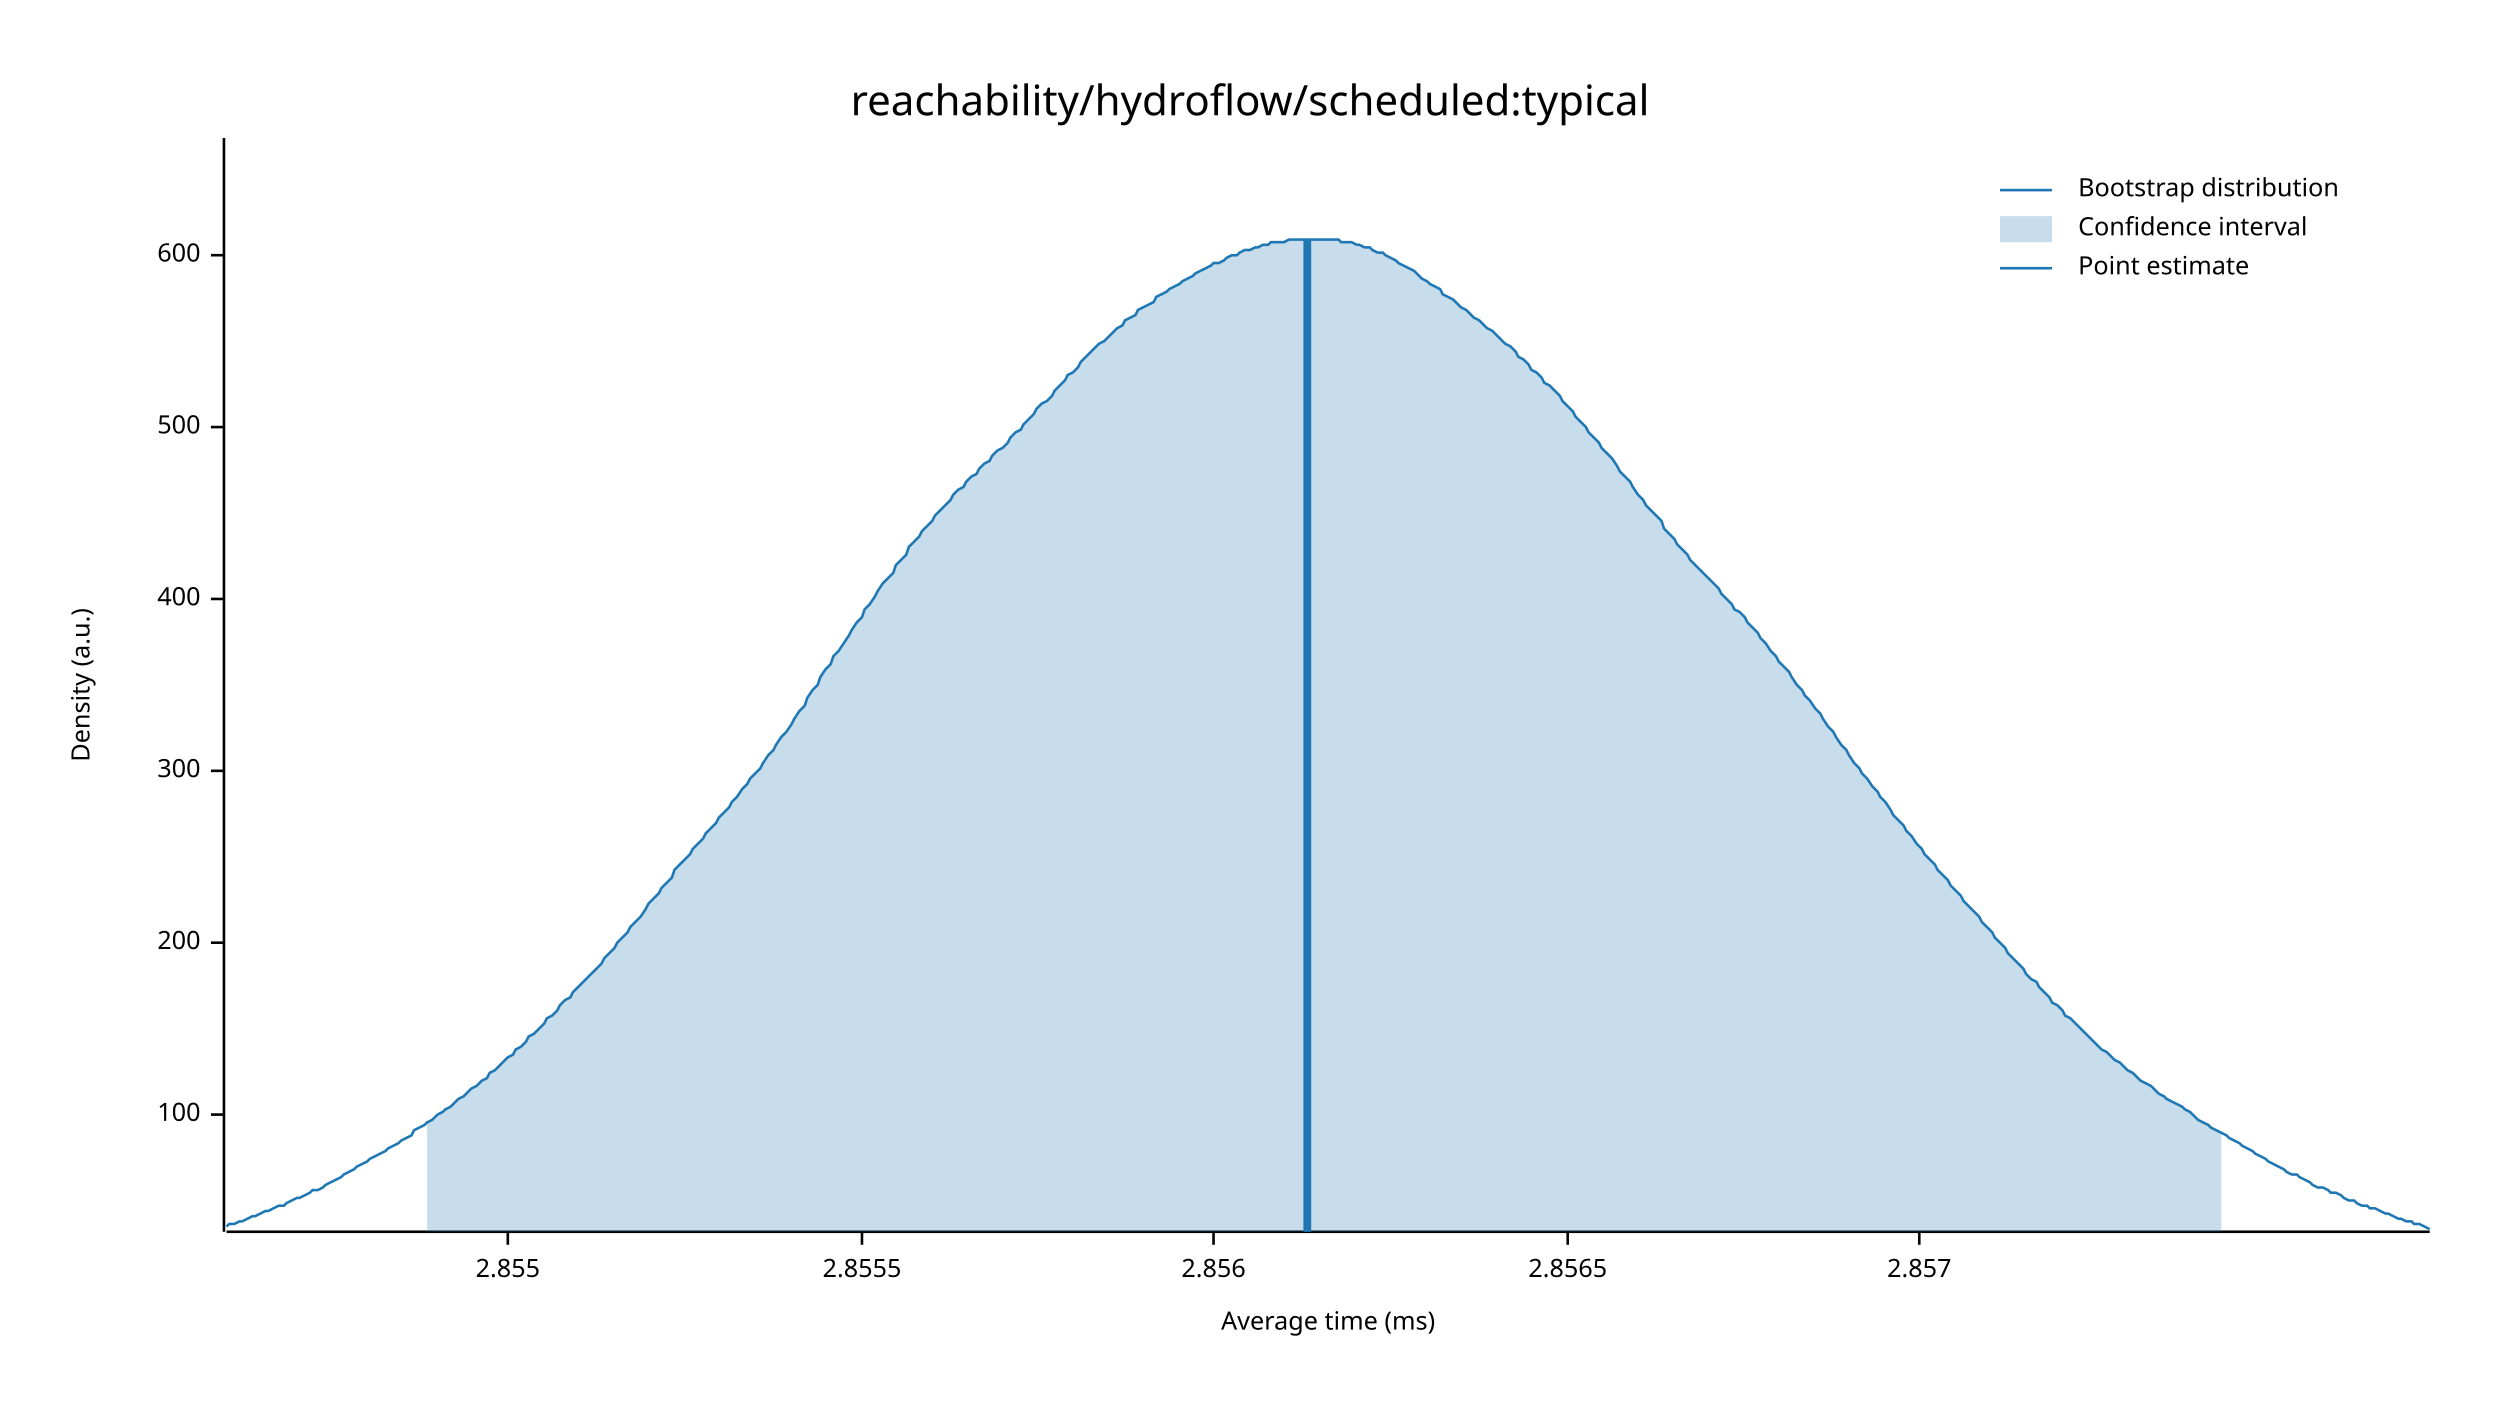
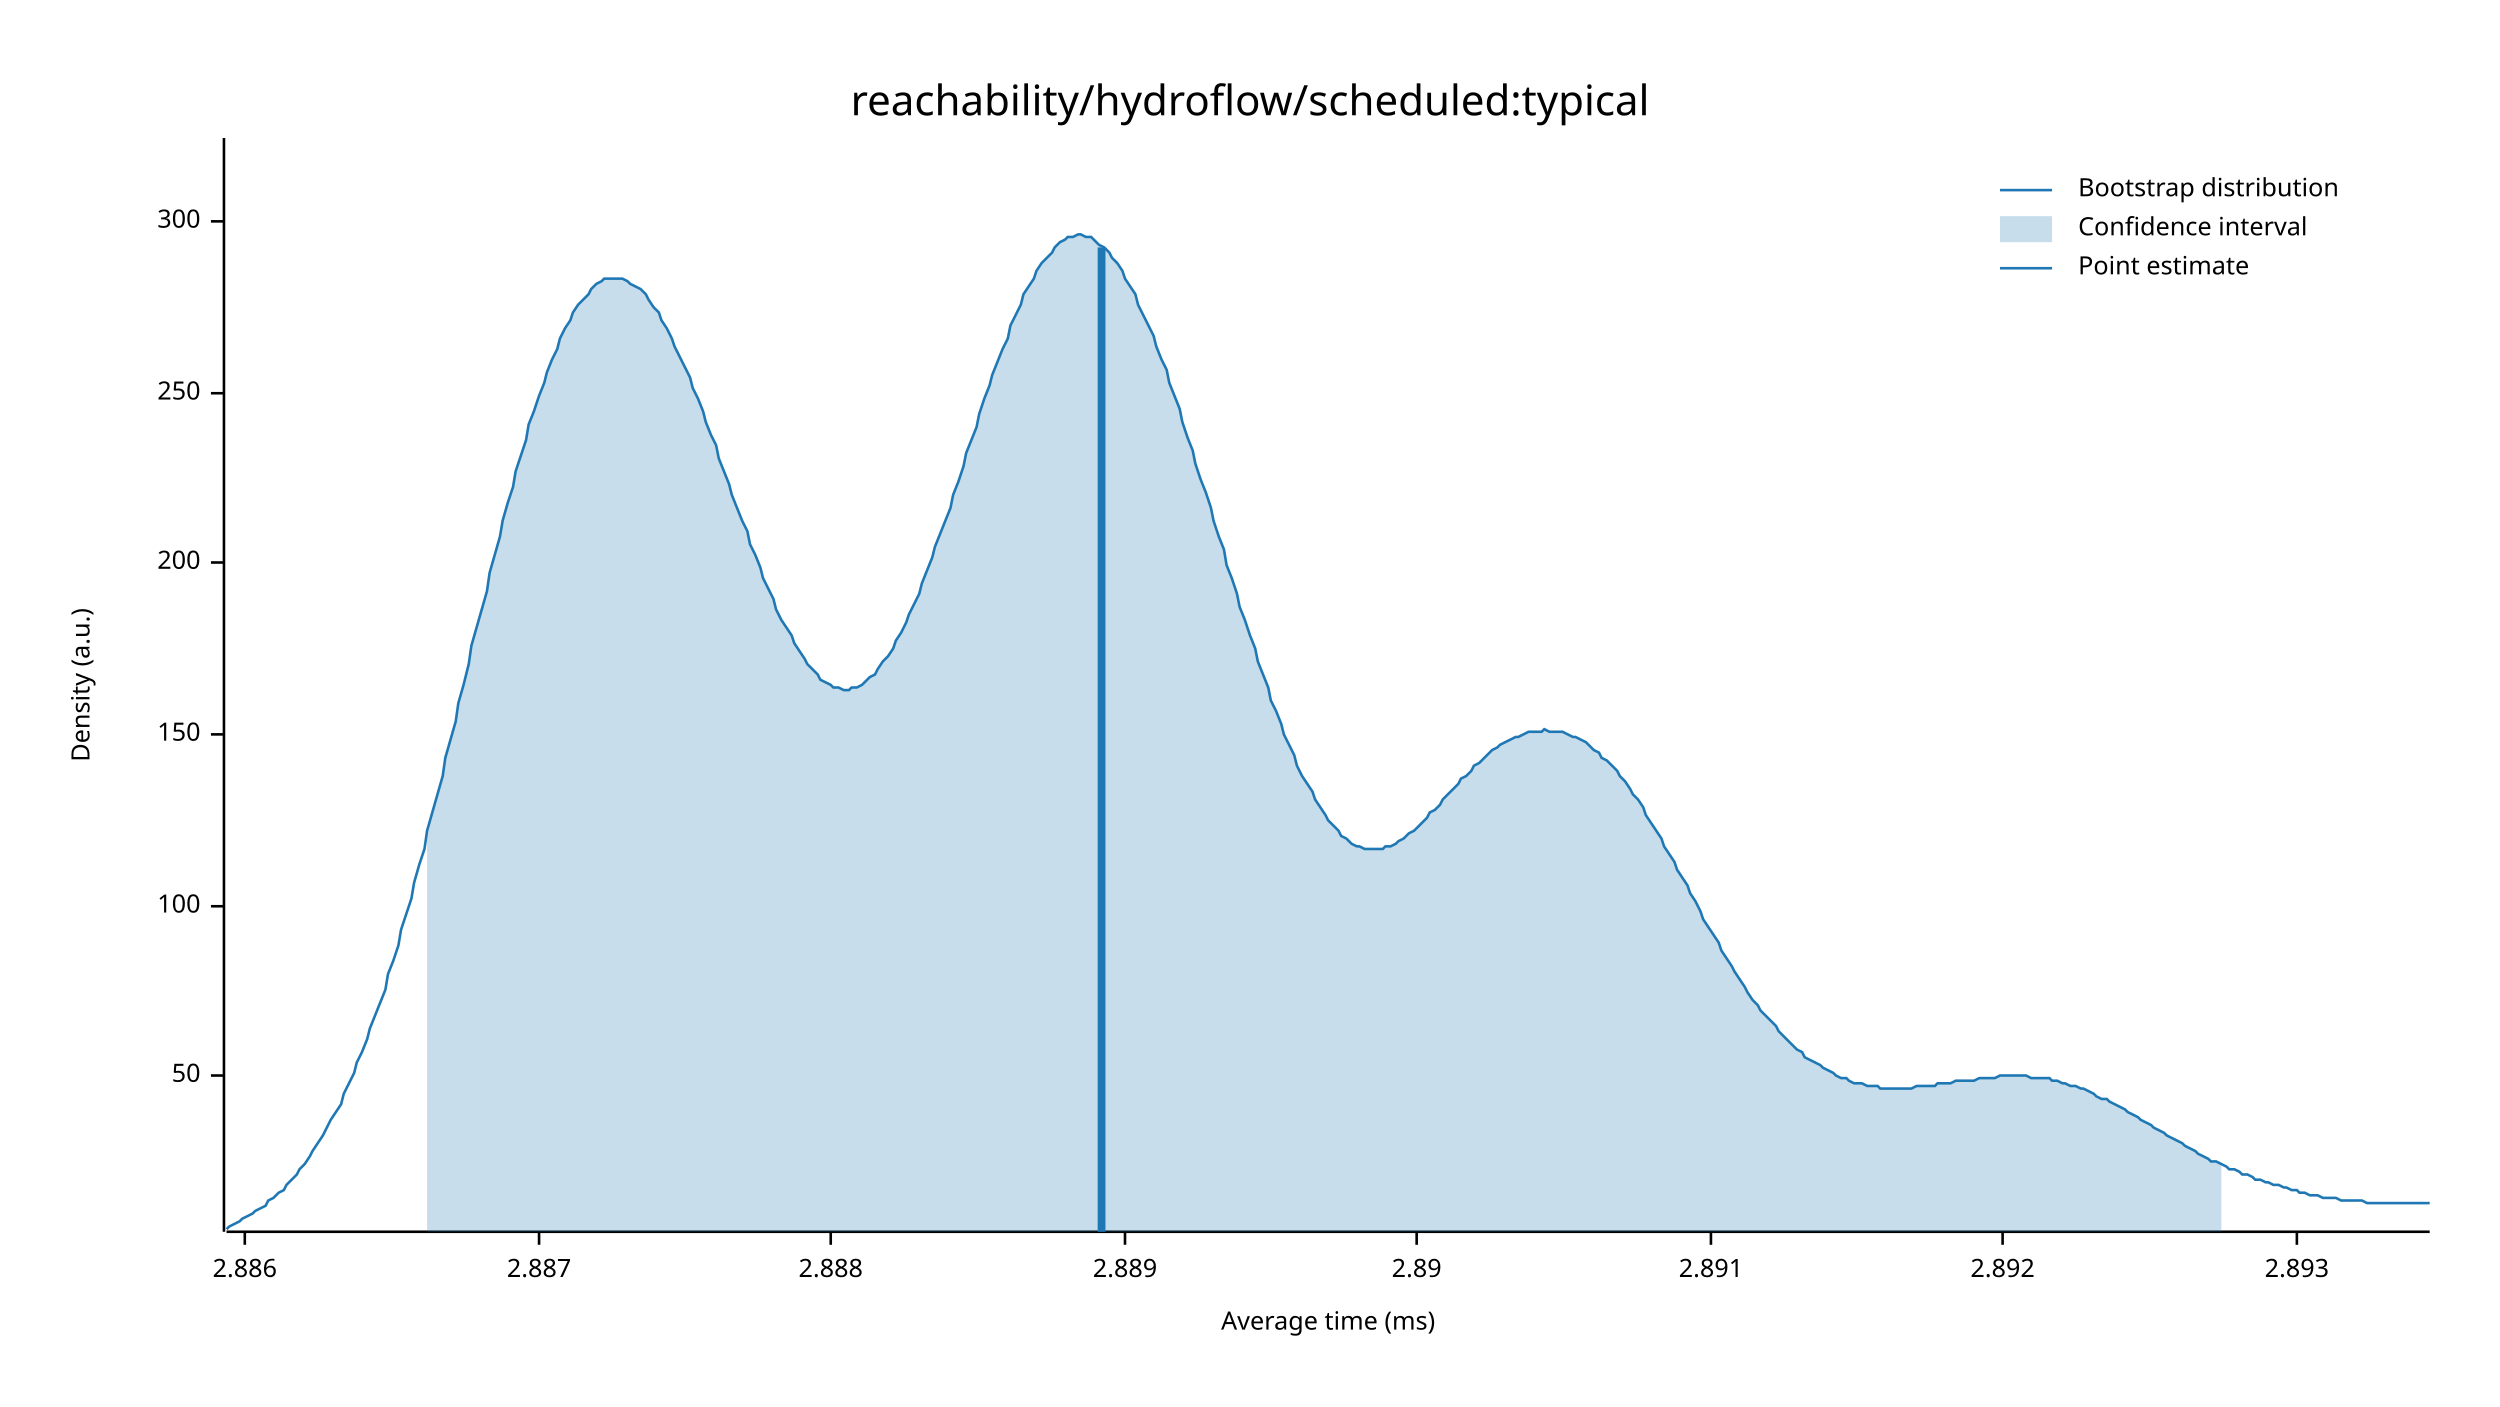
<svg xmlns="http://www.w3.org/2000/svg" width="960" height="540" viewBox="0 0 960 540">
  <text x="480" y="32" dy="0.76em" text-anchor="middle" font-family="sans-serif" font-size="16.129" opacity="1" fill="#000000">
reachability/hydroflow/scheduled:typical
</text>
  <text x="27" y="263" dy="0.76em" text-anchor="middle" font-family="sans-serif" font-size="9.677" opacity="1" fill="#000000" transform="rotate(270, 27, 263)">
Density (a.u.)
</text>
  <text x="510" y="513" dy="-0.5ex" text-anchor="middle" font-family="sans-serif" font-size="9.677" opacity="1" fill="#000000">
Average time (ms)
</text>
  <polyline fill="none" opacity="1" stroke="#000000" stroke-width="1" points="86,53 86,473 " />
-   <text x="77" y="428" dy="0.5ex" text-anchor="end" font-family="sans-serif" font-size="9.677" opacity="1" fill="#000000">
+   <text x="77" y="413" dy="0.5ex" text-anchor="end" font-family="sans-serif" font-size="9.677" opacity="1" fill="#000000">
+ 50
+ </text>
+   <polyline fill="none" opacity="1" stroke="#000000" stroke-width="1" points="81,413 86,413 " />
+   <text x="77" y="348" dy="0.5ex" text-anchor="end" font-family="sans-serif" font-size="9.677" opacity="1" fill="#000000">
100
</text>
-   <polyline fill="none" opacity="1" stroke="#000000" stroke-width="1" points="81,428 86,428 " />
-   <text x="77" y="362" dy="0.5ex" text-anchor="end" font-family="sans-serif" font-size="9.677" opacity="1" fill="#000000">
+   <polyline fill="none" opacity="1" stroke="#000000" stroke-width="1" points="81,348 86,348 " />
+   <text x="77" y="282" dy="0.5ex" text-anchor="end" font-family="sans-serif" font-size="9.677" opacity="1" fill="#000000">
+ 150
+ </text>
+   <polyline fill="none" opacity="1" stroke="#000000" stroke-width="1" points="81,282 86,282 " />
+   <text x="77" y="216" dy="0.5ex" text-anchor="end" font-family="sans-serif" font-size="9.677" opacity="1" fill="#000000">
200
</text>
-   <polyline fill="none" opacity="1" stroke="#000000" stroke-width="1" points="81,362 86,362 " />
-   <text x="77" y="296" dy="0.5ex" text-anchor="end" font-family="sans-serif" font-size="9.677" opacity="1" fill="#000000">
+   <polyline fill="none" opacity="1" stroke="#000000" stroke-width="1" points="81,216 86,216 " />
+   <text x="77" y="151" dy="0.5ex" text-anchor="end" font-family="sans-serif" font-size="9.677" opacity="1" fill="#000000">
+ 250
+ </text>
+   <polyline fill="none" opacity="1" stroke="#000000" stroke-width="1" points="81,151 86,151 " />
+   <text x="77" y="85" dy="0.5ex" text-anchor="end" font-family="sans-serif" font-size="9.677" opacity="1" fill="#000000">
300
</text>
-   <polyline fill="none" opacity="1" stroke="#000000" stroke-width="1" points="81,296 86,296 " />
-   <text x="77" y="230" dy="0.5ex" text-anchor="end" font-family="sans-serif" font-size="9.677" opacity="1" fill="#000000">
- 400
+   <polyline fill="none" opacity="1" stroke="#000000" stroke-width="1" points="81,85 86,85 " />
+   <polyline fill="none" opacity="1" stroke="#000000" stroke-width="1" points="87,473 933,473 " />
+   <text x="94" y="483" dy="0.76em" text-anchor="middle" font-family="sans-serif" font-size="9.677" opacity="1" fill="#000000">
+ 2.886
</text>
-   <polyline fill="none" opacity="1" stroke="#000000" stroke-width="1" points="81,230 86,230 " />
-   <text x="77" y="164" dy="0.5ex" text-anchor="end" font-family="sans-serif" font-size="9.677" opacity="1" fill="#000000">
- 500
+   <polyline fill="none" opacity="1" stroke="#000000" stroke-width="1" points="94,473 94,478 " />
+   <text x="207" y="483" dy="0.76em" text-anchor="middle" font-family="sans-serif" font-size="9.677" opacity="1" fill="#000000">
+ 2.887
</text>
-   <polyline fill="none" opacity="1" stroke="#000000" stroke-width="1" points="81,164 86,164 " />
-   <text x="77" y="98" dy="0.5ex" text-anchor="end" font-family="sans-serif" font-size="9.677" opacity="1" fill="#000000">
- 600
+   <polyline fill="none" opacity="1" stroke="#000000" stroke-width="1" points="207,473 207,478 " />
+   <text x="319" y="483" dy="0.76em" text-anchor="middle" font-family="sans-serif" font-size="9.677" opacity="1" fill="#000000">
+ 2.888
</text>
-   <polyline fill="none" opacity="1" stroke="#000000" stroke-width="1" points="81,98 86,98 " />
-   <polyline fill="none" opacity="1" stroke="#000000" stroke-width="1" points="87,473 933,473 " />
-   <text x="195" y="483" dy="0.76em" text-anchor="middle" font-family="sans-serif" font-size="9.677" opacity="1" fill="#000000">
- 2.855
+   <polyline fill="none" opacity="1" stroke="#000000" stroke-width="1" points="319,473 319,478 " />
+   <text x="432" y="483" dy="0.76em" text-anchor="middle" font-family="sans-serif" font-size="9.677" opacity="1" fill="#000000">
+ 2.889
</text>
-   <polyline fill="none" opacity="1" stroke="#000000" stroke-width="1" points="195,473 195,478 " />
-   <text x="331" y="483" dy="0.76em" text-anchor="middle" font-family="sans-serif" font-size="9.677" opacity="1" fill="#000000">
- 2.8555
+   <polyline fill="none" opacity="1" stroke="#000000" stroke-width="1" points="432,473 432,478 " />
+   <text x="544" y="483" dy="0.76em" text-anchor="middle" font-family="sans-serif" font-size="9.677" opacity="1" fill="#000000">
+ 2.89
</text>
-   <polyline fill="none" opacity="1" stroke="#000000" stroke-width="1" points="331,473 331,478 " />
-   <text x="466" y="483" dy="0.76em" text-anchor="middle" font-family="sans-serif" font-size="9.677" opacity="1" fill="#000000">
- 2.856
+   <polyline fill="none" opacity="1" stroke="#000000" stroke-width="1" points="544,473 544,478 " />
+   <text x="657" y="483" dy="0.76em" text-anchor="middle" font-family="sans-serif" font-size="9.677" opacity="1" fill="#000000">
+ 2.891
</text>
-   <polyline fill="none" opacity="1" stroke="#000000" stroke-width="1" points="466,473 466,478 " />
-   <text x="602" y="483" dy="0.76em" text-anchor="middle" font-family="sans-serif" font-size="9.677" opacity="1" fill="#000000">
- 2.8565
+   <polyline fill="none" opacity="1" stroke="#000000" stroke-width="1" points="657,473 657,478 " />
+   <text x="769" y="483" dy="0.76em" text-anchor="middle" font-family="sans-serif" font-size="9.677" opacity="1" fill="#000000">
+ 2.892
</text>
-   <polyline fill="none" opacity="1" stroke="#000000" stroke-width="1" points="602,473 602,478 " />
-   <text x="737" y="483" dy="0.76em" text-anchor="middle" font-family="sans-serif" font-size="9.677" opacity="1" fill="#000000">
- 2.857
+   <polyline fill="none" opacity="1" stroke="#000000" stroke-width="1" points="769,473 769,478 " />
+   <text x="882" y="483" dy="0.76em" text-anchor="middle" font-family="sans-serif" font-size="9.677" opacity="1" fill="#000000">
+ 2.893
</text>
-   <polyline fill="none" opacity="1" stroke="#000000" stroke-width="1" points="737,473 737,478 " />
-   <polyline fill="none" opacity="1" stroke="#1F78B4" stroke-width="1" points="87,471 88,470 90,470 92,469 93,469 95,468 97,467 98,467 100,466 102,465 103,465 105,464 107,463 109,463 110,462 112,461 114,460 115,460 117,459 119,458 120,457 122,457 124,456 125,455 127,454 129,453 131,452 132,451 134,450 136,449 137,448 139,447 141,446 142,445 144,444 146,443 148,442 149,441 151,440 153,439 154,438 156,437 158,436 159,434 161,433 163,432 164,431 166,430 168,428 170,427 171,426 173,425 175,423 176,422 178,421 180,419 181,418 183,417 185,415 187,414 188,412 190,411 192,409 193,408 195,406 197,405 198,403 200,402 202,400 203,398 205,397 207,395 209,393 210,391 212,390 214,388 215,386 217,384 219,383 220,381 222,379 224,377 226,375 227,374 229,372 231,370 232,368 234,366 236,364 237,362 239,360 241,358 242,356 244,354 246,352 248,349 249,347 251,345 253,343 254,341 256,339 258,337 259,334 261,332 263,330 265,328 266,326 268,324 270,322 271,320 273,318 275,316 276,314 278,312 280,310 281,308 283,306 285,303 287,301 288,299 290,297 292,295 293,293 295,290 297,288 298,286 300,283 302,281 304,278 305,276 307,273 309,271 310,268 312,265 314,263 315,260 317,257 319,255 320,252 322,250 324,247 326,244 327,242 329,239 331,237 332,234 334,232 336,229 337,227 339,224 341,222 343,220 344,217 346,215 348,213 349,210 351,208 353,206 354,204 356,202 358,200 359,198 361,196 363,194 365,192 366,190 368,188 370,187 371,185 373,183 375,182 376,180 378,178 380,177 381,175 383,173 385,172 387,170 388,168 390,166 392,165 393,163 395,161 397,159 398,157 400,155 402,154 404,152 405,150 407,148 409,146 410,144 412,143 414,141 415,139 417,137 419,135 420,134 422,132 424,131 426,129 427,128 429,126 431,125 432,123 434,122 436,121 437,119 439,118 441,117 443,116 444,114 446,113 448,112 449,111 451,110 453,109 454,108 456,107 458,106 459,105 461,104 463,103 465,102 466,101 468,101 470,100 471,99 473,98 475,98 476,97 478,96 480,96 482,95 483,95 485,94 487,94 488,93 490,93 492,93 493,93 495,92 497,92 498,92 500,92 502,92 504,92 505,92 507,92 509,92 510,92 512,92 514,92 515,93 517,93 519,93 521,94 522,94 524,95 526,95 527,96 529,97 531,97 532,98 534,99 536,100 537,101 539,102 541,103 543,104 544,105 546,107 548,108 549,109 551,110 553,111 554,113 556,114 558,115 560,117 561,118 563,119 565,121 566,122 568,123 570,125 571,126 573,127 575,129 576,130 578,132 580,133 582,135 583,137 585,138 587,140 588,142 590,143 592,145 593,147 595,148 597,150 599,152 600,154 602,156 604,158 605,160 607,162 609,164 610,166 612,168 614,170 615,172 617,174 619,176 621,179 622,181 624,183 626,185 627,187 629,190 631,192 632,194 634,196 636,198 638,200 639,203 641,205 643,207 644,209 646,211 648,213 649,215 651,217 653,219 654,220 656,222 658,224 660,226 661,228 663,230 665,232 666,234 668,235 670,237 671,239 673,241 675,243 676,245 678,247 680,250 682,252 683,254 685,256 687,258 688,260 690,263 692,265 693,267 695,269 697,272 699,274 700,276 702,279 704,281 705,283 707,286 709,288 710,290 712,293 714,295 715,297 717,299 719,302 721,304 722,306 724,308 726,311 727,313 729,315 731,317 732,319 734,321 736,324 738,326 739,328 741,330 743,332 744,334 746,336 748,338 749,340 751,342 753,344 754,346 756,348 758,350 760,352 761,354 763,356 765,358 766,360 768,362 770,364 771,366 773,368 775,370 777,372 778,374 780,376 782,377 783,379 785,381 787,383 788,385 790,386 792,388 793,390 795,391 797,393 799,395 800,396 802,398 804,400 805,401 807,403 809,404 810,405 812,407 814,408 816,410 817,411 819,412 821,414 822,415 824,416 826,417 827,418 829,420 831,421 832,422 834,423 836,424 838,425 839,426 841,427 843,429 844,430 846,431 848,432 849,433 851,434 853,435 855,436 856,437 858,438 860,439 861,440 863,441 865,442 866,443 868,444 870,445 871,446 873,447 875,448 877,449 878,450 880,451 882,451 883,452 885,453 887,454 888,455 890,456 892,456 894,457 895,458 897,458 899,459 900,460 902,461 904,461 905,462 907,463 909,463 910,464 912,464 914,465 916,466 917,466 919,467 921,468 922,468 924,469 926,469 927,470 929,470 931,471 933,472 " />
-   <polygon opacity="0.25" fill="#1F78B4" points="164,431 166,430 168,428 170,427 171,426 173,425 175,423 176,422 178,421 180,419 181,418 183,417 185,415 187,414 188,412 190,411 192,409 193,408 195,406 197,405 198,403 200,402 202,400 203,398 205,397 207,395 209,393 210,391 212,390 214,388 215,386 217,384 219,383 220,381 222,379 224,377 226,375 227,374 229,372 231,370 232,368 234,366 236,364 237,362 239,360 241,358 242,356 244,354 246,352 248,349 249,347 251,345 253,343 254,341 256,339 258,337 259,334 261,332 263,330 265,328 266,326 268,324 270,322 271,320 273,318 275,316 276,314 278,312 280,310 281,308 283,306 285,303 287,301 288,299 290,297 292,295 293,293 295,290 297,288 298,286 300,283 302,281 304,278 305,276 307,273 309,271 310,268 312,265 314,263 315,260 317,257 319,255 320,252 322,250 324,247 326,244 327,242 329,239 331,237 332,234 334,232 336,229 337,227 339,224 341,222 343,220 344,217 346,215 348,213 349,210 351,208 353,206 354,204 356,202 358,200 359,198 361,196 363,194 365,192 366,190 368,188 370,187 371,185 373,183 375,182 376,180 378,178 380,177 381,175 383,173 385,172 387,170 388,168 390,166 392,165 393,163 395,161 397,159 398,157 400,155 402,154 404,152 405,150 407,148 409,146 410,144 412,143 414,141 415,139 417,137 419,135 420,134 422,132 424,131 426,129 427,128 429,126 431,125 432,123 434,122 436,121 437,119 439,118 441,117 443,116 444,114 446,113 448,112 449,111 451,110 453,109 454,108 456,107 458,106 459,105 461,104 463,103 465,102 466,101 468,101 470,100 471,99 473,98 475,98 476,97 478,96 480,96 482,95 483,95 485,94 487,94 488,93 490,93 492,93 493,93 495,92 497,92 498,92 500,92 502,92 504,92 505,92 507,92 509,92 510,92 512,92 514,92 515,93 517,93 519,93 521,94 522,94 524,95 526,95 527,96 529,97 531,97 532,98 534,99 536,100 537,101 539,102 541,103 543,104 544,105 546,107 548,108 549,109 551,110 553,111 554,113 556,114 558,115 560,117 561,118 563,119 565,121 566,122 568,123 570,125 571,126 573,127 575,129 576,130 578,132 580,133 582,135 583,137 585,138 587,140 588,142 590,143 592,145 593,147 595,148 597,150 599,152 600,154 602,156 604,158 605,160 607,162 609,164 610,166 612,168 614,170 615,172 617,174 619,176 621,179 622,181 624,183 626,185 627,187 629,190 631,192 632,194 634,196 636,198 638,200 639,203 641,205 643,207 644,209 646,211 648,213 649,215 651,217 653,219 654,220 656,222 658,224 660,226 661,228 663,230 665,232 666,234 668,235 670,237 671,239 673,241 675,243 676,245 678,247 680,250 682,252 683,254 685,256 687,258 688,260 690,263 692,265 693,267 695,269 697,272 699,274 700,276 702,279 704,281 705,283 707,286 709,288 710,290 712,293 714,295 715,297 717,299 719,302 721,304 722,306 724,308 726,311 727,313 729,315 731,317 732,319 734,321 736,324 738,326 739,328 741,330 743,332 744,334 746,336 748,338 749,340 751,342 753,344 754,346 756,348 758,350 760,352 761,354 763,356 765,358 766,360 768,362 770,364 771,366 773,368 775,370 777,372 778,374 780,376 782,377 783,379 785,381 787,383 788,385 790,386 792,388 793,390 795,391 797,393 799,395 800,396 802,398 804,400 805,401 807,403 809,404 810,405 812,407 814,408 816,410 817,411 819,412 821,414 822,415 824,416 826,417 827,418 829,420 831,421 832,422 834,423 836,424 838,425 839,426 841,427 843,429 844,430 846,431 848,432 849,433 851,434 853,435 853,473 164,473 " />
-   <polyline fill="none" opacity="1" stroke="#1F78B4" stroke-width="3" points="502,473 502,92 " />
+   <polyline fill="none" opacity="1" stroke="#000000" stroke-width="1" points="882,473 882,478 " />
+   <polyline fill="none" opacity="1" stroke="#1F78B4" stroke-width="1" points="87,472 88,471 90,470 92,469 93,468 95,467 97,466 98,465 100,464 102,463 103,461 105,460 107,458 109,457 110,455 112,453 114,451 115,449 117,447 119,444 120,442 122,439 124,436 125,434 127,430 129,427 131,424 132,420 134,416 136,412 137,408 139,404 141,399 142,395 144,390 146,385 148,380 149,374 151,369 153,363 154,357 156,351 158,345 159,339 161,332 163,326 164,319 166,312 168,305 170,298 171,291 173,284 175,277 176,270 178,263 180,255 181,248 183,241 185,234 187,227 188,220 190,213 192,206 193,200 195,193 197,187 198,181 200,175 202,169 203,163 205,158 207,152 209,147 210,143 212,138 214,134 215,130 217,126 219,123 220,120 222,117 224,115 226,113 227,111 229,109 231,108 232,107 234,107 236,107 237,107 239,107 241,108 242,109 244,110 246,111 248,113 249,115 251,118 253,120 254,123 256,126 258,130 259,133 261,137 263,141 265,145 266,149 268,153 270,158 271,162 273,167 275,171 276,176 278,181 280,186 281,190 283,195 285,200 287,204 288,209 290,213 292,218 293,222 295,226 297,230 298,234 300,238 302,241 304,244 305,247 307,250 309,253 310,255 312,257 314,259 315,261 317,262 319,263 320,264 322,264 324,265 326,265 327,264 329,264 331,263 332,262 334,260 336,259 337,257 339,254 341,252 343,249 344,246 346,243 348,239 349,236 351,232 353,228 354,224 356,219 358,214 359,210 361,205 363,200 365,195 366,190 368,185 370,179 371,174 373,169 375,164 376,159 378,153 380,148 381,144 383,139 385,134 387,130 388,125 390,121 392,117 393,113 395,110 397,107 398,104 400,101 402,99 404,97 405,95 407,93 409,92 410,91 412,91 414,90 415,90 417,91 419,91 420,92 422,94 424,95 426,97 427,99 429,101 431,104 432,107 434,110 436,113 437,117 439,121 441,125 443,129 444,133 446,138 448,142 449,147 451,152 453,157 454,162 456,168 458,173 459,178 461,184 463,189 465,195 466,200 468,206 470,211 471,217 473,222 475,228 476,233 478,238 480,244 482,249 483,254 485,259 487,264 488,269 490,273 492,278 493,282 495,286 497,290 498,294 500,298 502,301 504,304 505,307 507,310 509,313 510,315 512,317 514,319 515,321 517,322 519,324 521,325 522,325 524,326 526,326 527,326 529,326 531,326 532,325 534,325 536,324 537,323 539,322 541,320 543,319 544,318 546,316 548,314 549,312 551,311 553,309 554,307 556,305 558,303 560,301 561,299 563,298 565,296 566,294 568,293 570,291 571,290 573,288 575,287 576,286 578,285 580,284 582,283 583,283 585,282 587,281 588,281 590,281 592,281 593,280 595,281 597,281 599,281 600,281 602,282 604,283 605,283 607,284 609,285 610,286 612,288 614,289 615,291 617,292 619,294 621,296 622,298 624,300 626,303 627,305 629,307 631,310 632,313 634,316 636,319 638,322 639,325 641,328 643,331 644,334 646,337 648,340 649,343 651,346 653,350 654,353 656,356 658,359 660,362 661,365 663,368 665,371 666,373 668,376 670,379 671,381 673,384 675,386 676,388 678,390 680,392 682,394 683,396 685,398 687,400 688,401 690,403 692,404 693,406 695,407 697,408 699,409 700,410 702,411 704,412 705,413 707,414 709,414 710,415 712,416 714,416 715,416 717,417 719,417 721,417 722,418 724,418 726,418 727,418 729,418 731,418 732,418 734,418 736,417 738,417 739,417 741,417 743,417 744,416 746,416 748,416 749,416 751,415 753,415 754,415 756,415 758,415 760,414 761,414 763,414 765,414 766,414 768,413 770,413 771,413 773,413 775,413 777,413 778,413 780,414 782,414 783,414 785,414 787,414 788,415 790,415 792,416 793,416 795,417 797,417 799,418 800,418 802,419 804,420 805,421 807,422 809,422 810,423 812,424 814,425 816,426 817,427 819,428 821,429 822,430 824,431 826,432 827,433 829,434 831,435 832,436 834,437 836,438 838,439 839,440 841,441 843,442 844,443 846,444 848,445 849,446 851,446 853,447 855,448 856,449 858,449 860,450 861,451 863,451 865,452 866,453 868,453 870,454 871,454 873,455 875,455 877,456 878,456 880,457 882,457 883,458 885,458 887,459 888,459 890,459 892,460 894,460 895,460 897,460 899,461 900,461 902,461 904,461 905,461 907,461 909,462 910,462 912,462 914,462 916,462 917,462 919,462 921,462 922,462 924,462 926,462 927,462 929,462 931,462 933,462 " />
+   <polygon opacity="0.25" fill="#1F78B4" points="164,319 166,312 168,305 170,298 171,291 173,284 175,277 176,270 178,263 180,255 181,248 183,241 185,234 187,227 188,220 190,213 192,206 193,200 195,193 197,187 198,181 200,175 202,169 203,163 205,158 207,152 209,147 210,143 212,138 214,134 215,130 217,126 219,123 220,120 222,117 224,115 226,113 227,111 229,109 231,108 232,107 234,107 236,107 237,107 239,107 241,108 242,109 244,110 246,111 248,113 249,115 251,118 253,120 254,123 256,126 258,130 259,133 261,137 263,141 265,145 266,149 268,153 270,158 271,162 273,167 275,171 276,176 278,181 280,186 281,190 283,195 285,200 287,204 288,209 290,213 292,218 293,222 295,226 297,230 298,234 300,238 302,241 304,244 305,247 307,250 309,253 310,255 312,257 314,259 315,261 317,262 319,263 320,264 322,264 324,265 326,265 327,264 329,264 331,263 332,262 334,260 336,259 337,257 339,254 341,252 343,249 344,246 346,243 348,239 349,236 351,232 353,228 354,224 356,219 358,214 359,210 361,205 363,200 365,195 366,190 368,185 370,179 371,174 373,169 375,164 376,159 378,153 380,148 381,144 383,139 385,134 387,130 388,125 390,121 392,117 393,113 395,110 397,107 398,104 400,101 402,99 404,97 405,95 407,93 409,92 410,91 412,91 414,90 415,90 417,91 419,91 420,92 422,94 424,95 426,97 427,99 429,101 431,104 432,107 434,110 436,113 437,117 439,121 441,125 443,129 444,133 446,138 448,142 449,147 451,152 453,157 454,162 456,168 458,173 459,178 461,184 463,189 465,195 466,200 468,206 470,211 471,217 473,222 475,228 476,233 478,238 480,244 482,249 483,254 485,259 487,264 488,269 490,273 492,278 493,282 495,286 497,290 498,294 500,298 502,301 504,304 505,307 507,310 509,313 510,315 512,317 514,319 515,321 517,322 519,324 521,325 522,325 524,326 526,326 527,326 529,326 531,326 532,325 534,325 536,324 537,323 539,322 541,320 543,319 544,318 546,316 548,314 549,312 551,311 553,309 554,307 556,305 558,303 560,301 561,299 563,298 565,296 566,294 568,293 570,291 571,290 573,288 575,287 576,286 578,285 580,284 582,283 583,283 585,282 587,281 588,281 590,281 592,281 593,280 595,281 597,281 599,281 600,281 602,282 604,283 605,283 607,284 609,285 610,286 612,288 614,289 615,291 617,292 619,294 621,296 622,298 624,300 626,303 627,305 629,307 631,310 632,313 634,316 636,319 638,322 639,325 641,328 643,331 644,334 646,337 648,340 649,343 651,346 653,350 654,353 656,356 658,359 660,362 661,365 663,368 665,371 666,373 668,376 670,379 671,381 673,384 675,386 676,388 678,390 680,392 682,394 683,396 685,398 687,400 688,401 690,403 692,404 693,406 695,407 697,408 699,409 700,410 702,411 704,412 705,413 707,414 709,414 710,415 712,416 714,416 715,416 717,417 719,417 721,417 722,418 724,418 726,418 727,418 729,418 731,418 732,418 734,418 736,417 738,417 739,417 741,417 743,417 744,416 746,416 748,416 749,416 751,415 753,415 754,415 756,415 758,415 760,414 761,414 763,414 765,414 766,414 768,413 770,413 771,413 773,413 775,413 777,413 778,413 780,414 782,414 783,414 785,414 787,414 788,415 790,415 792,416 793,416 795,417 797,417 799,418 800,418 802,419 804,420 805,421 807,422 809,422 810,423 812,424 814,425 816,426 817,427 819,428 821,429 822,430 824,431 826,432 827,433 829,434 831,435 832,436 834,437 836,438 838,439 839,440 841,441 843,442 844,443 846,444 848,445 849,446 851,446 853,447 853,473 164,473 " />
+   <polyline fill="none" opacity="1" stroke="#1F78B4" stroke-width="3" points="423,473 423,95 " />
  <text x="798" y="68" dy="0.76em" text-anchor="start" font-family="sans-serif" font-size="9.677" opacity="1" fill="#000000">
Bootstrap distribution
</text>
  <text x="798" y="83" dy="0.76em" text-anchor="start" font-family="sans-serif" font-size="9.677" opacity="1" fill="#000000">
Confidence interval
</text>
  <text x="798" y="98" dy="0.76em" text-anchor="start" font-family="sans-serif" font-size="9.677" opacity="1" fill="#000000">
Point estimate
</text>
  <polyline fill="none" opacity="1" stroke="#1F78B4" stroke-width="1" points="768,73 788,73 " />
  <rect x="768" y="83" width="20" height="10" opacity="0.25" fill="#1F78B4" stroke="none" />
  <polyline fill="none" opacity="1" stroke="#1F78B4" stroke-width="1" points="768,103 788,103 " />
</svg>
